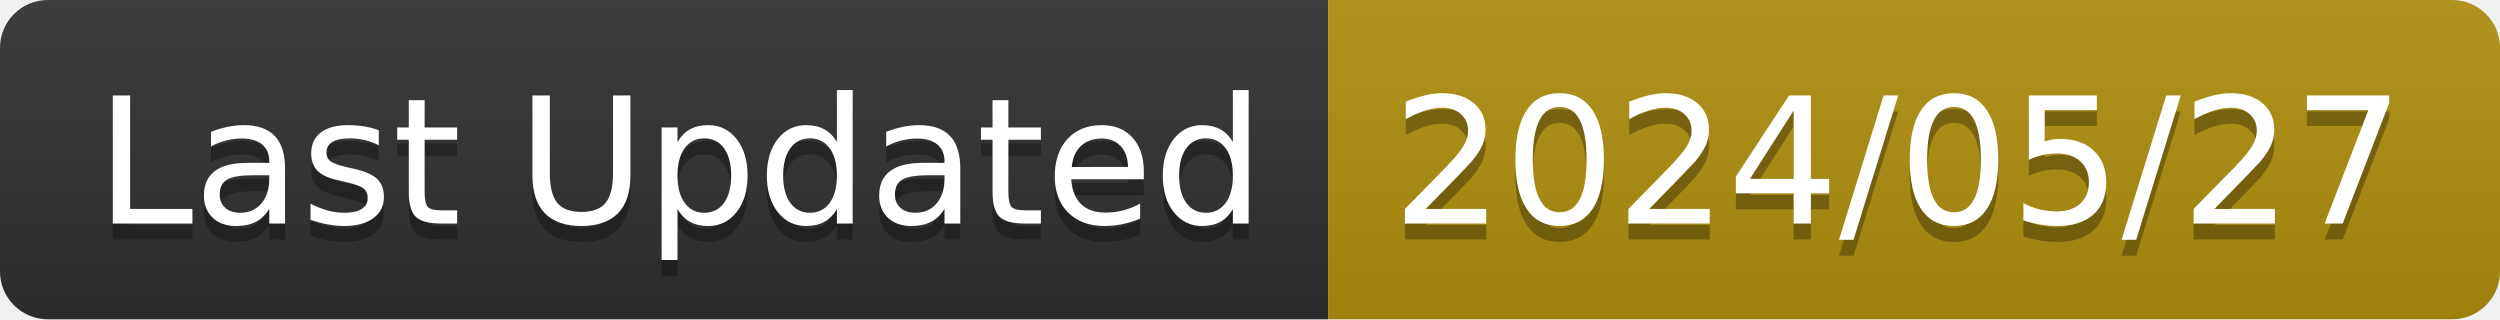
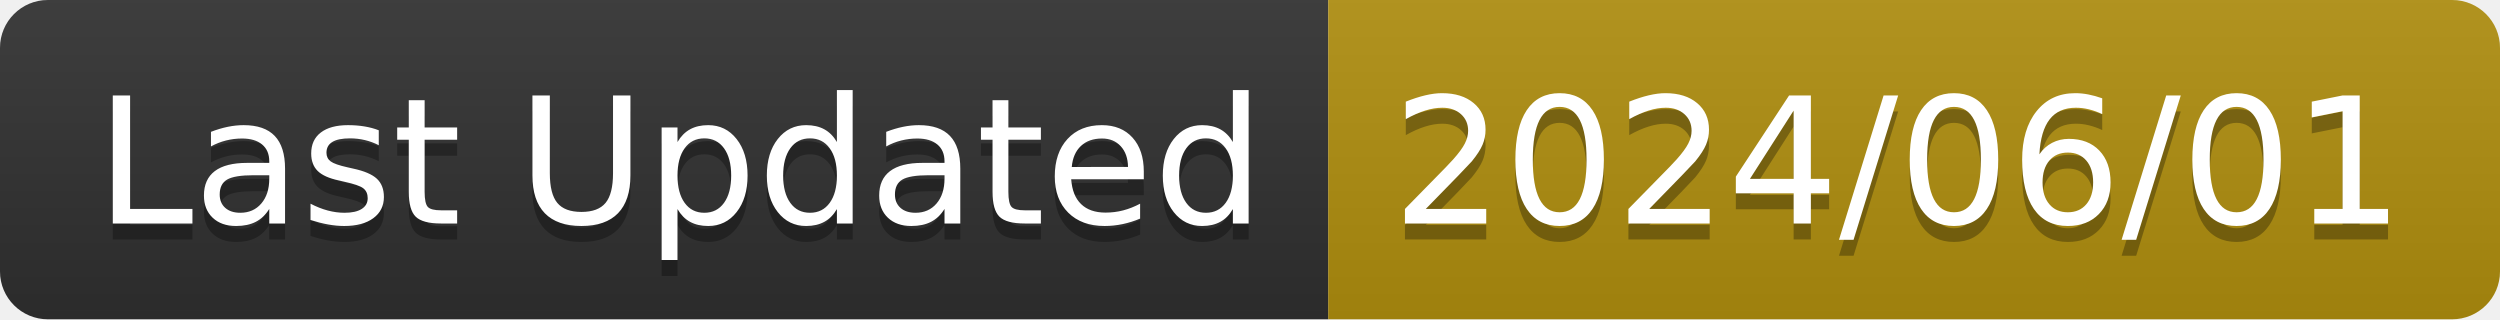
<svg xmlns="http://www.w3.org/2000/svg" width="156.6" height="20">
  <linearGradient id="smooth" x2="0" y2="100%">
    <stop offset="0" stop-color="#bbb" stop-opacity=".1" />
    <stop offset="1" stop-opacity=".1" />
  </linearGradient>
  <clipPath id="round">
    <rect width="156.6" height="20" rx="3" fill="#fff" />
  </clipPath>
  <g clip-path="url(#round)">
    <rect width="83.2" height="20" fill="#303030" />
    <rect x="83.2" width="73.4" height="20" fill="#B08F0E" />
    <rect width="156.6" height="20" fill="url(#smooth)" />
  </g>
  <g fill="#fff" text-anchor="middle" font-family="DejaVu Sans,Verdana,Geneva,sans-serif" font-size="110">
    <text x="426.0" y="150" fill="#010101" fill-opacity=".3" transform="scale(0.1)" textLength="732.0" lengthAdjust="spacing">Last Updated</text>
    <text x="426.0" y="140" transform="scale(0.1)" textLength="732.0" lengthAdjust="spacing">Last Updated</text>
-     <text x="1189.0" y="150" fill="#010101" fill-opacity=".3" transform="scale(0.1)" textLength="634.0" lengthAdjust="spacing">2024/05/27</text>
-     <text x="1189.0" y="140" transform="scale(0.1)" textLength="634.0" lengthAdjust="spacing">2024/05/27</text>
+     <text x="1189.0" y="150" fill="#010101" fill-opacity=".3" transform="scale(0.1)" textLength="634.0" lengthAdjust="spacing">2024/06/01</text>
+     <text x="1189.0" y="140" transform="scale(0.1)" textLength="634.0" lengthAdjust="spacing">2024/06/01</text>
  </g>
</svg>
